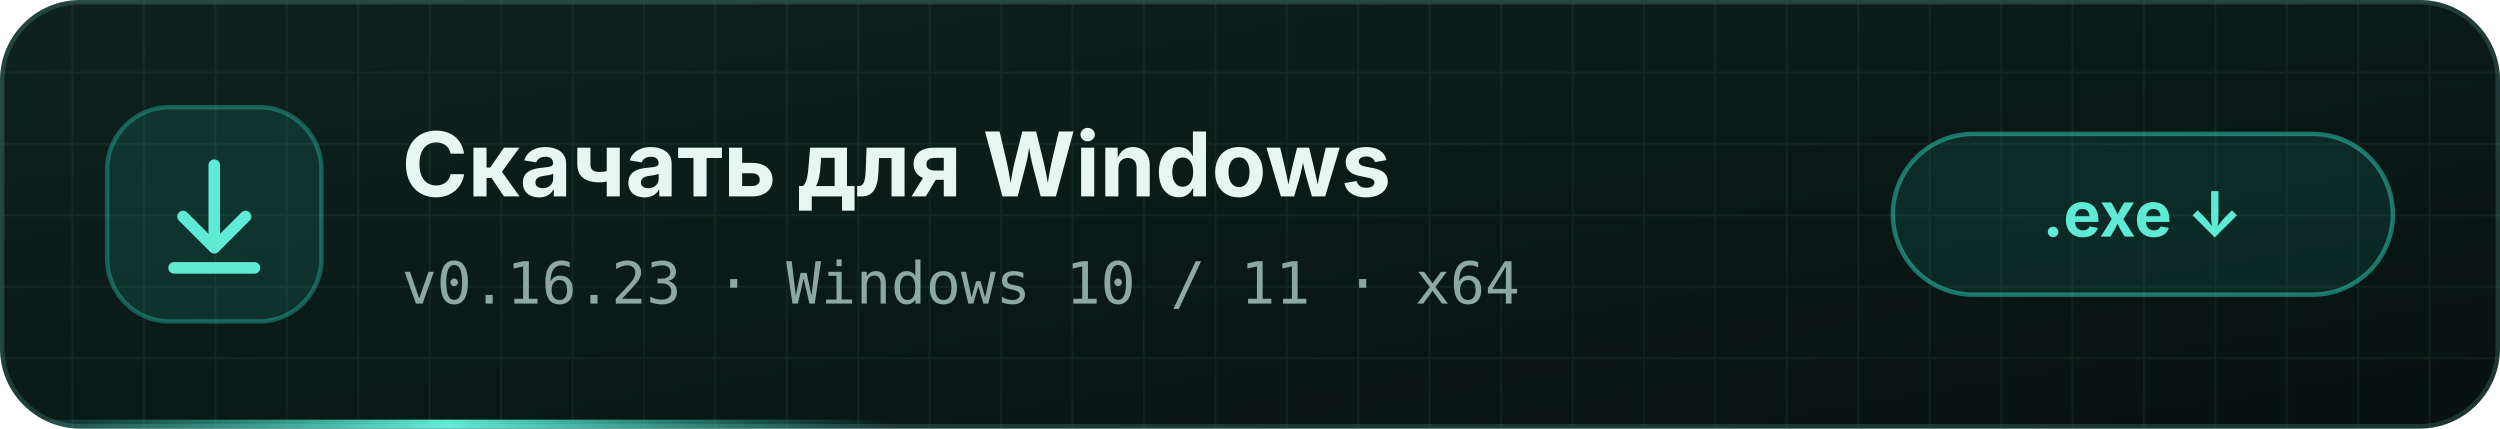
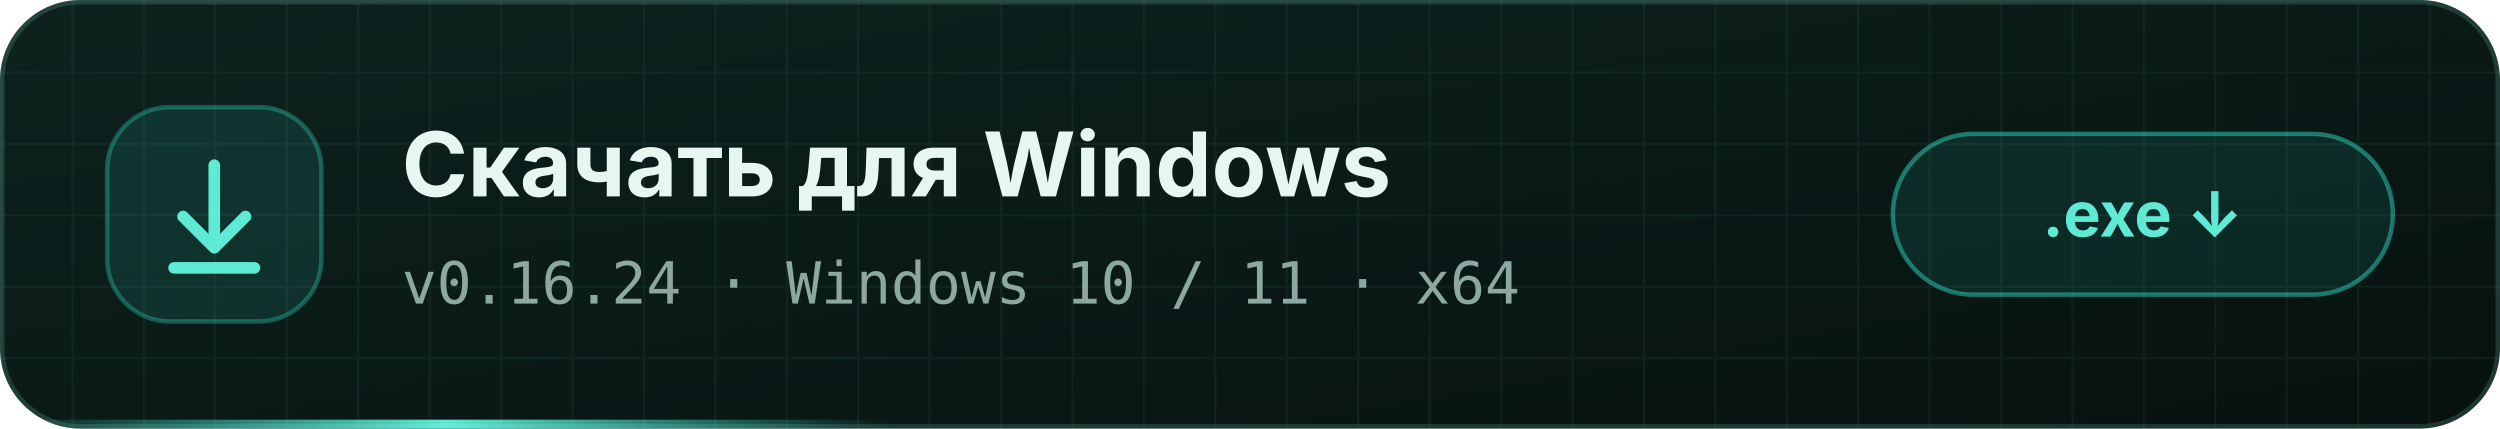
<svg xmlns="http://www.w3.org/2000/svg" width="560" height="96" viewBox="0 0 560 96">
  <defs>
    <linearGradient id="bg" x1="0" y1="0" x2="1" y2="1">
      <stop offset="0" stop-color="#0d221e" />
      <stop offset="1" stop-color="#071210" />
    </linearGradient>
    <pattern id="grid" width="16" height="16" patternUnits="userSpaceOnUse">
      <path d="M16 0H0V16" fill="none" stroke="#99f6e4" stroke-opacity=".05" />
    </pattern>
    <linearGradient id="line" x1="0" x2="1">
      <stop offset="0" stop-color="#2dd4bf" stop-opacity="0" />
      <stop offset=".5" stop-color="#5eead4" />
      <stop offset="1" stop-color="#2dd4bf" stop-opacity="0" />
    </linearGradient>
    <clipPath id="c">
      <rect width="560" height="96" rx="18" />
    </clipPath>
  </defs>
  <style>.run{animation:r 4s linear infinite}@keyframes r{from{transform:translateX(-200px)}to{transform:translateX(560px)}}</style>
  <g clip-path="url(#c)">
    <rect width="560" height="96" fill="url(#bg)" />
    <rect width="560" height="96" fill="url(#grid)" />
    <rect class="run" y="94" width="200" height="2" fill="url(#line)" />
  </g>
  <rect x=".5" y=".5" width="559" height="95" rx="17.5" fill="none" stroke="#99f6e4" stroke-opacity=".16" />
  <g transform="translate(24 24)">
    <rect width="48" height="48" rx="14" fill="#2dd4bf" fill-opacity=".12" stroke="#2dd4bf" stroke-opacity=".35" />
    <g fill="none" stroke="#5eead4" stroke-width="2.6" stroke-linecap="round" stroke-linejoin="round">
      <path d="M24 13 V31" />
      <path d="M17 24.5 L24 31.5 L31 24.5" />
      <path d="M15 36 H33" />
    </g>
  </g>
  <g font-family="'Segoe UI','Inter',Arial,sans-serif">
    <text x="90" y="44" font-size="20" font-weight="700" fill="#e7f6f1">Скачать для Windows</text>
-     <text x="90" y="68" font-size="13" fill="#8ca8a0" font-family="'IBM Plex Mono','Cascadia Mono',Consolas,monospace">v0.16.23 · Windows 10 / 11 · x64</text>
+     <text x="90" y="68" font-size="13" fill="#8ca8a0" font-family="'IBM Plex Mono','Cascadia Mono',Consolas,monospace">v0.16.24 · Windows 10 / 11 · x64</text>
  </g>
  <g transform="translate(424 30)">
    <rect width="112" height="36" rx="18" fill="#2dd4bf" fill-opacity=".1" stroke="#2dd4bf" stroke-opacity=".5" />
    <text x="56" y="23" text-anchor="middle" font-family="'Segoe UI','Inter',Arial,sans-serif" font-size="14" font-weight="700" fill="#5eead4">.exe  ↓</text>
  </g>
</svg>
